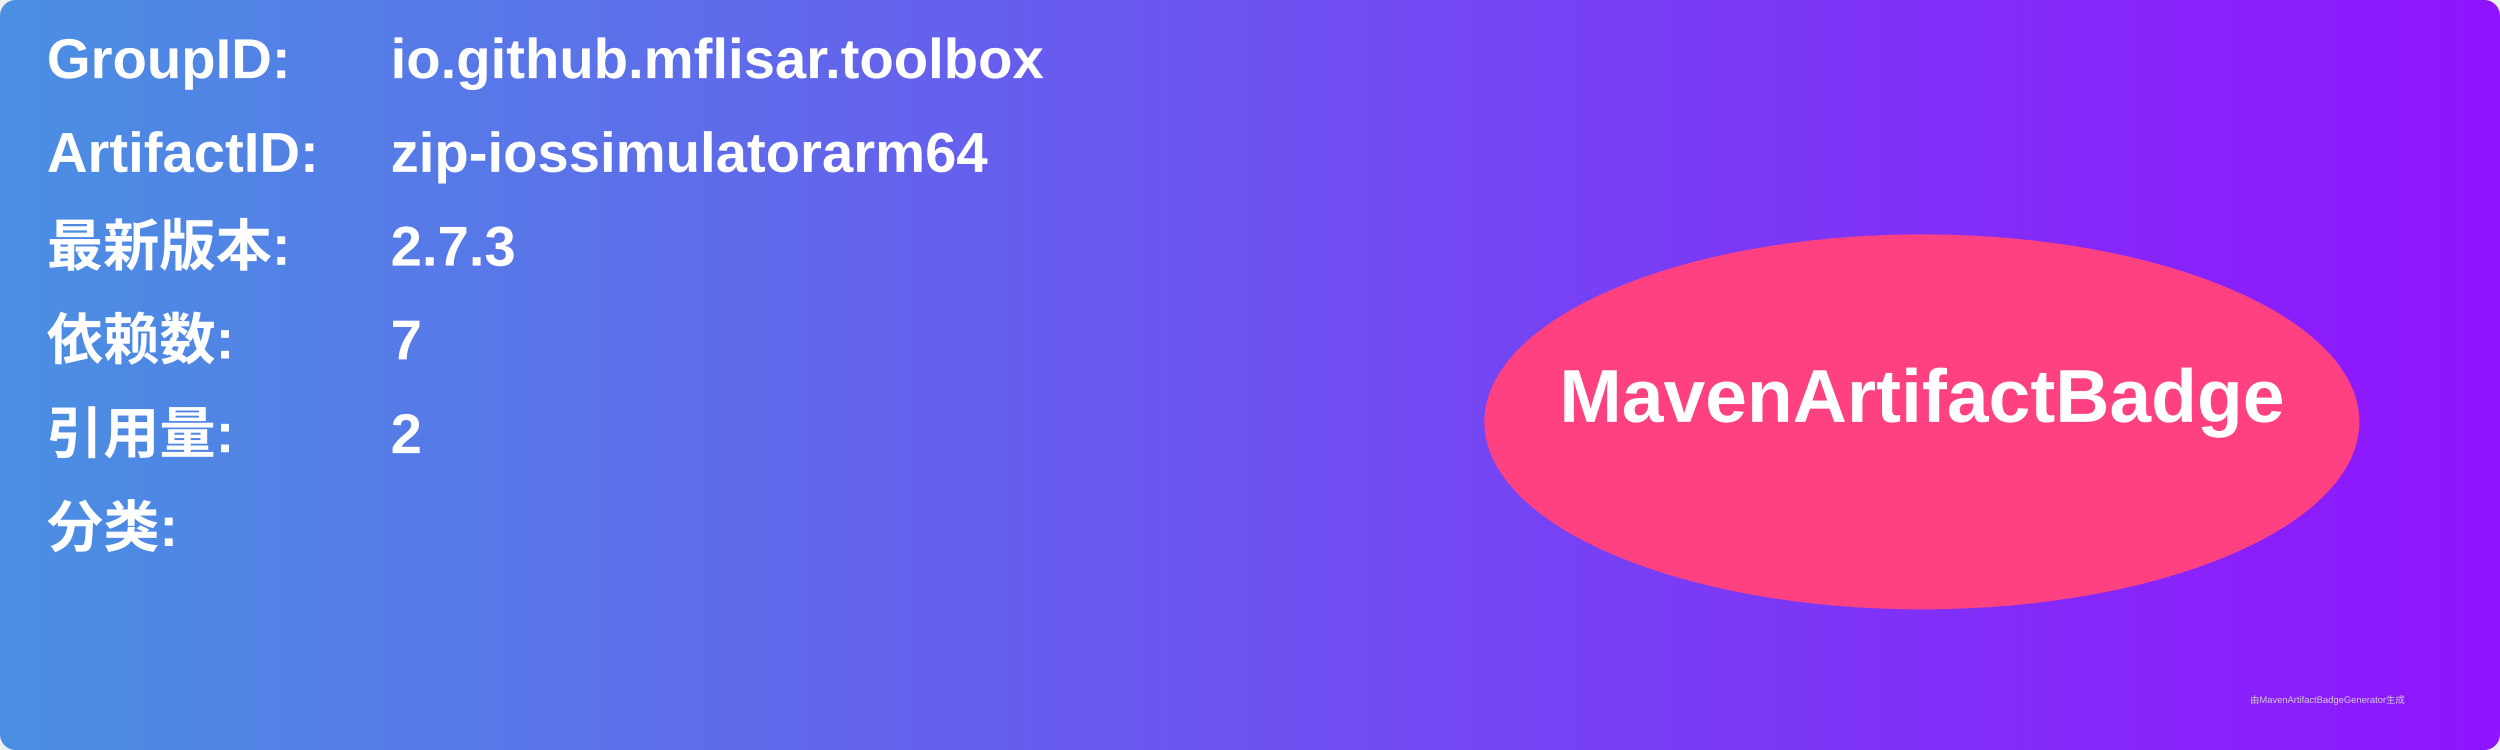
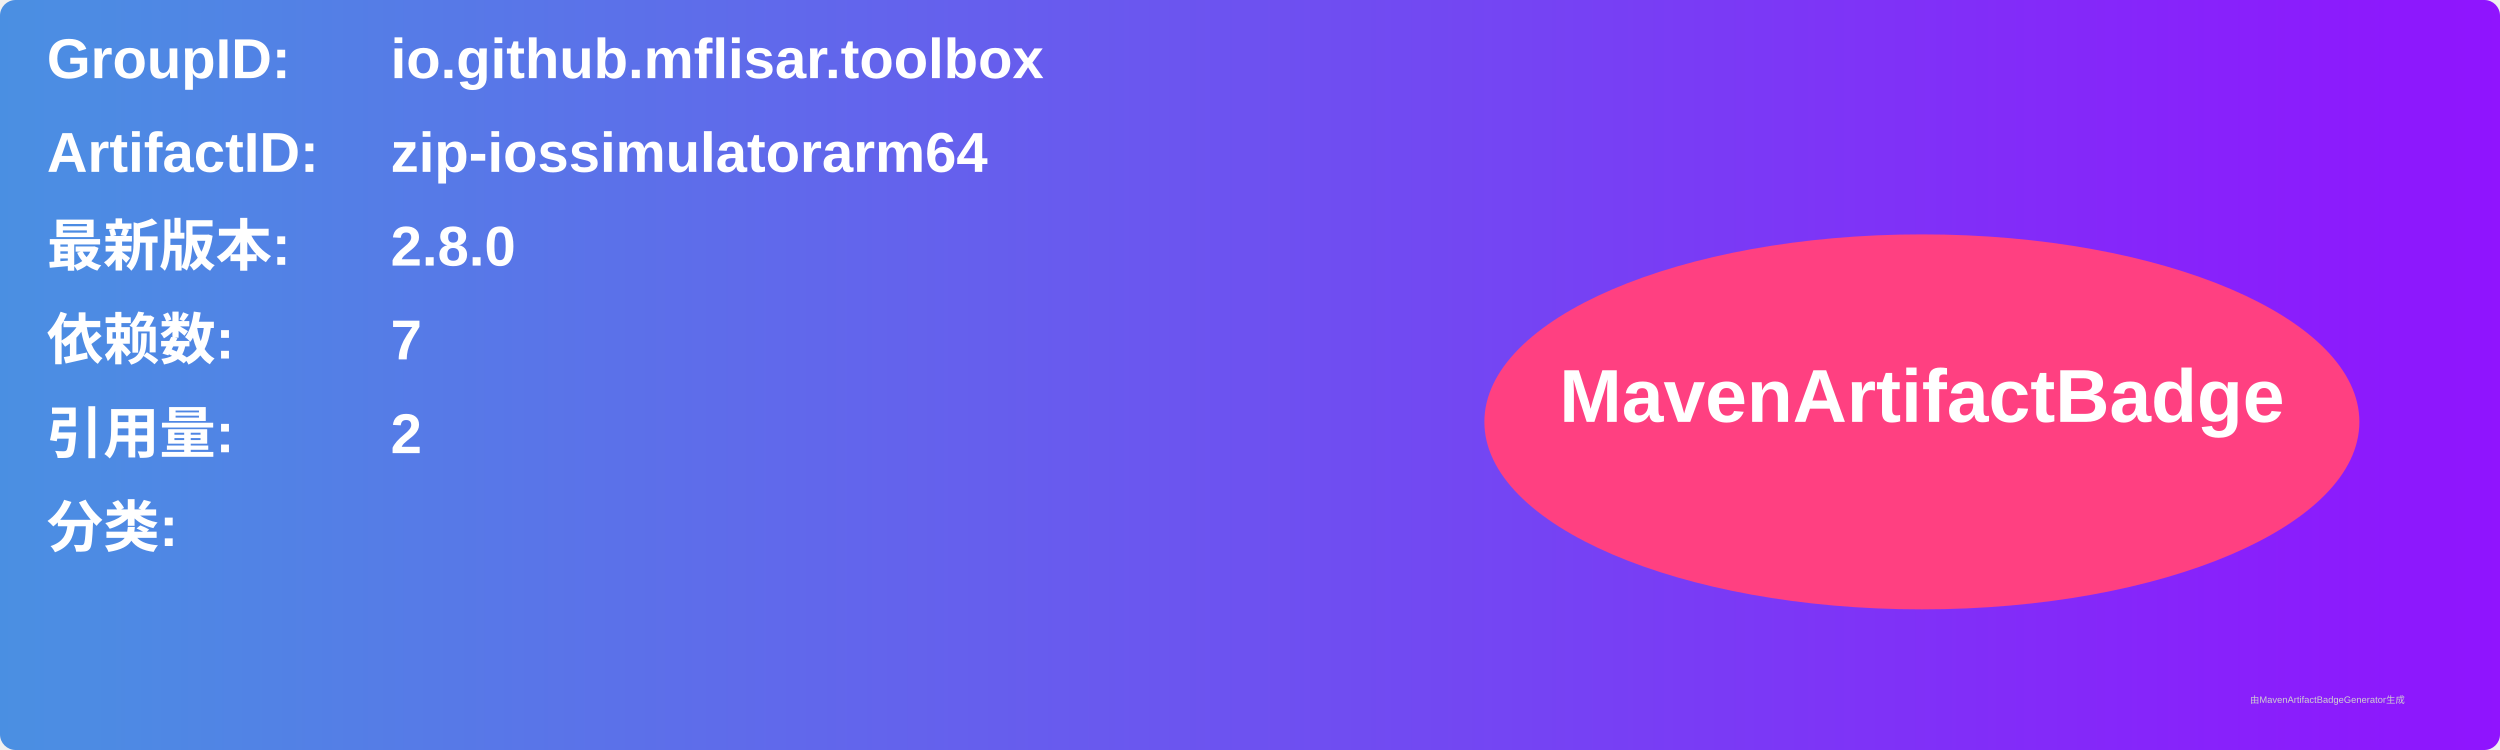
<svg xmlns="http://www.w3.org/2000/svg" width="800" height="240" viewBox="0 0 800 240">
  <linearGradient id="grad" x1="0%" y1="0%" x2="100%" y2="0%">
    <stop offset="0%" stop-color="#4a90e2" />
    <stop offset="100%" stop-color="#9013fe" />
  </linearGradient>
  <rect width="100%" height="100%" rx="5" ry="5" fill="url(#grad)" />
  <g transform="translate(15, 15)">
    <text x="0" y="10" font-family="Arial" font-size="18" fill="white" font-weight="bold" width="260">GroupID:</text>
    <text x="110" y="10" font-family="Arial" font-size="18" fill="white" font-weight="bold" width="460">io.github.mflisar.toolbox</text>
    <text x="0" y="40" font-family="Arial" font-size="18" fill="white" font-weight="bold" width="260">ArtifactID:</text>
    <text x="110" y="40" font-family="Arial" font-size="18" fill="white" font-weight="bold" width="460">zip-iossimulatorarm64</text>
    <text x="0" y="70" font-family="Arial" font-size="18" fill="white" font-weight="bold">最新版本:</text>
    <text x="110" y="70" font-family="Arial" font-size="18" fill="white" font-weight="bold">
-       <tspan font-weight="bold">2.7.3</tspan>
+       <tspan font-weight="bold">2.8.0</tspan>
    </text>
    <text x="0" y="100" font-family="Arial" font-size="18" fill="white" font-weight="bold">依赖数: </text>
    <text x="110" y="100" font-family="Arial" font-size="18" fill="white">
      <tspan font-weight="bold">7</tspan>
    </text>
    <text x="0" y="130" font-family="Arial" font-size="18" fill="white" font-weight="bold">引用量: </text>
    <text x="110" y="130" font-family="Arial" font-size="18" fill="white">
      <tspan font-weight="bold">2</tspan>
    </text>
    <text x="0" y="160" font-family="Arial" font-size="18" fill="white" font-weight="bold">分类:</text>
    <text x="10" y="190" font-family="Arial" font-size="10" fill="white">
      <tspan font-weight="bold" />
    </text>
    <ellipse cx="600" cy="120" rx="140" ry="60" fill="#ff4081" />
    <text x="600" y="120" text-anchor="middle" font-family="Arial" font-size="24" fill="white" font-weight="bold">MavenArtifactBadge</text>
  </g>
  <text x="720" y="225" font-family="Arial" font-size="3" fill="#d0d0d0">由MavenArtifactBadgeGenerator生成</text>
</svg>
